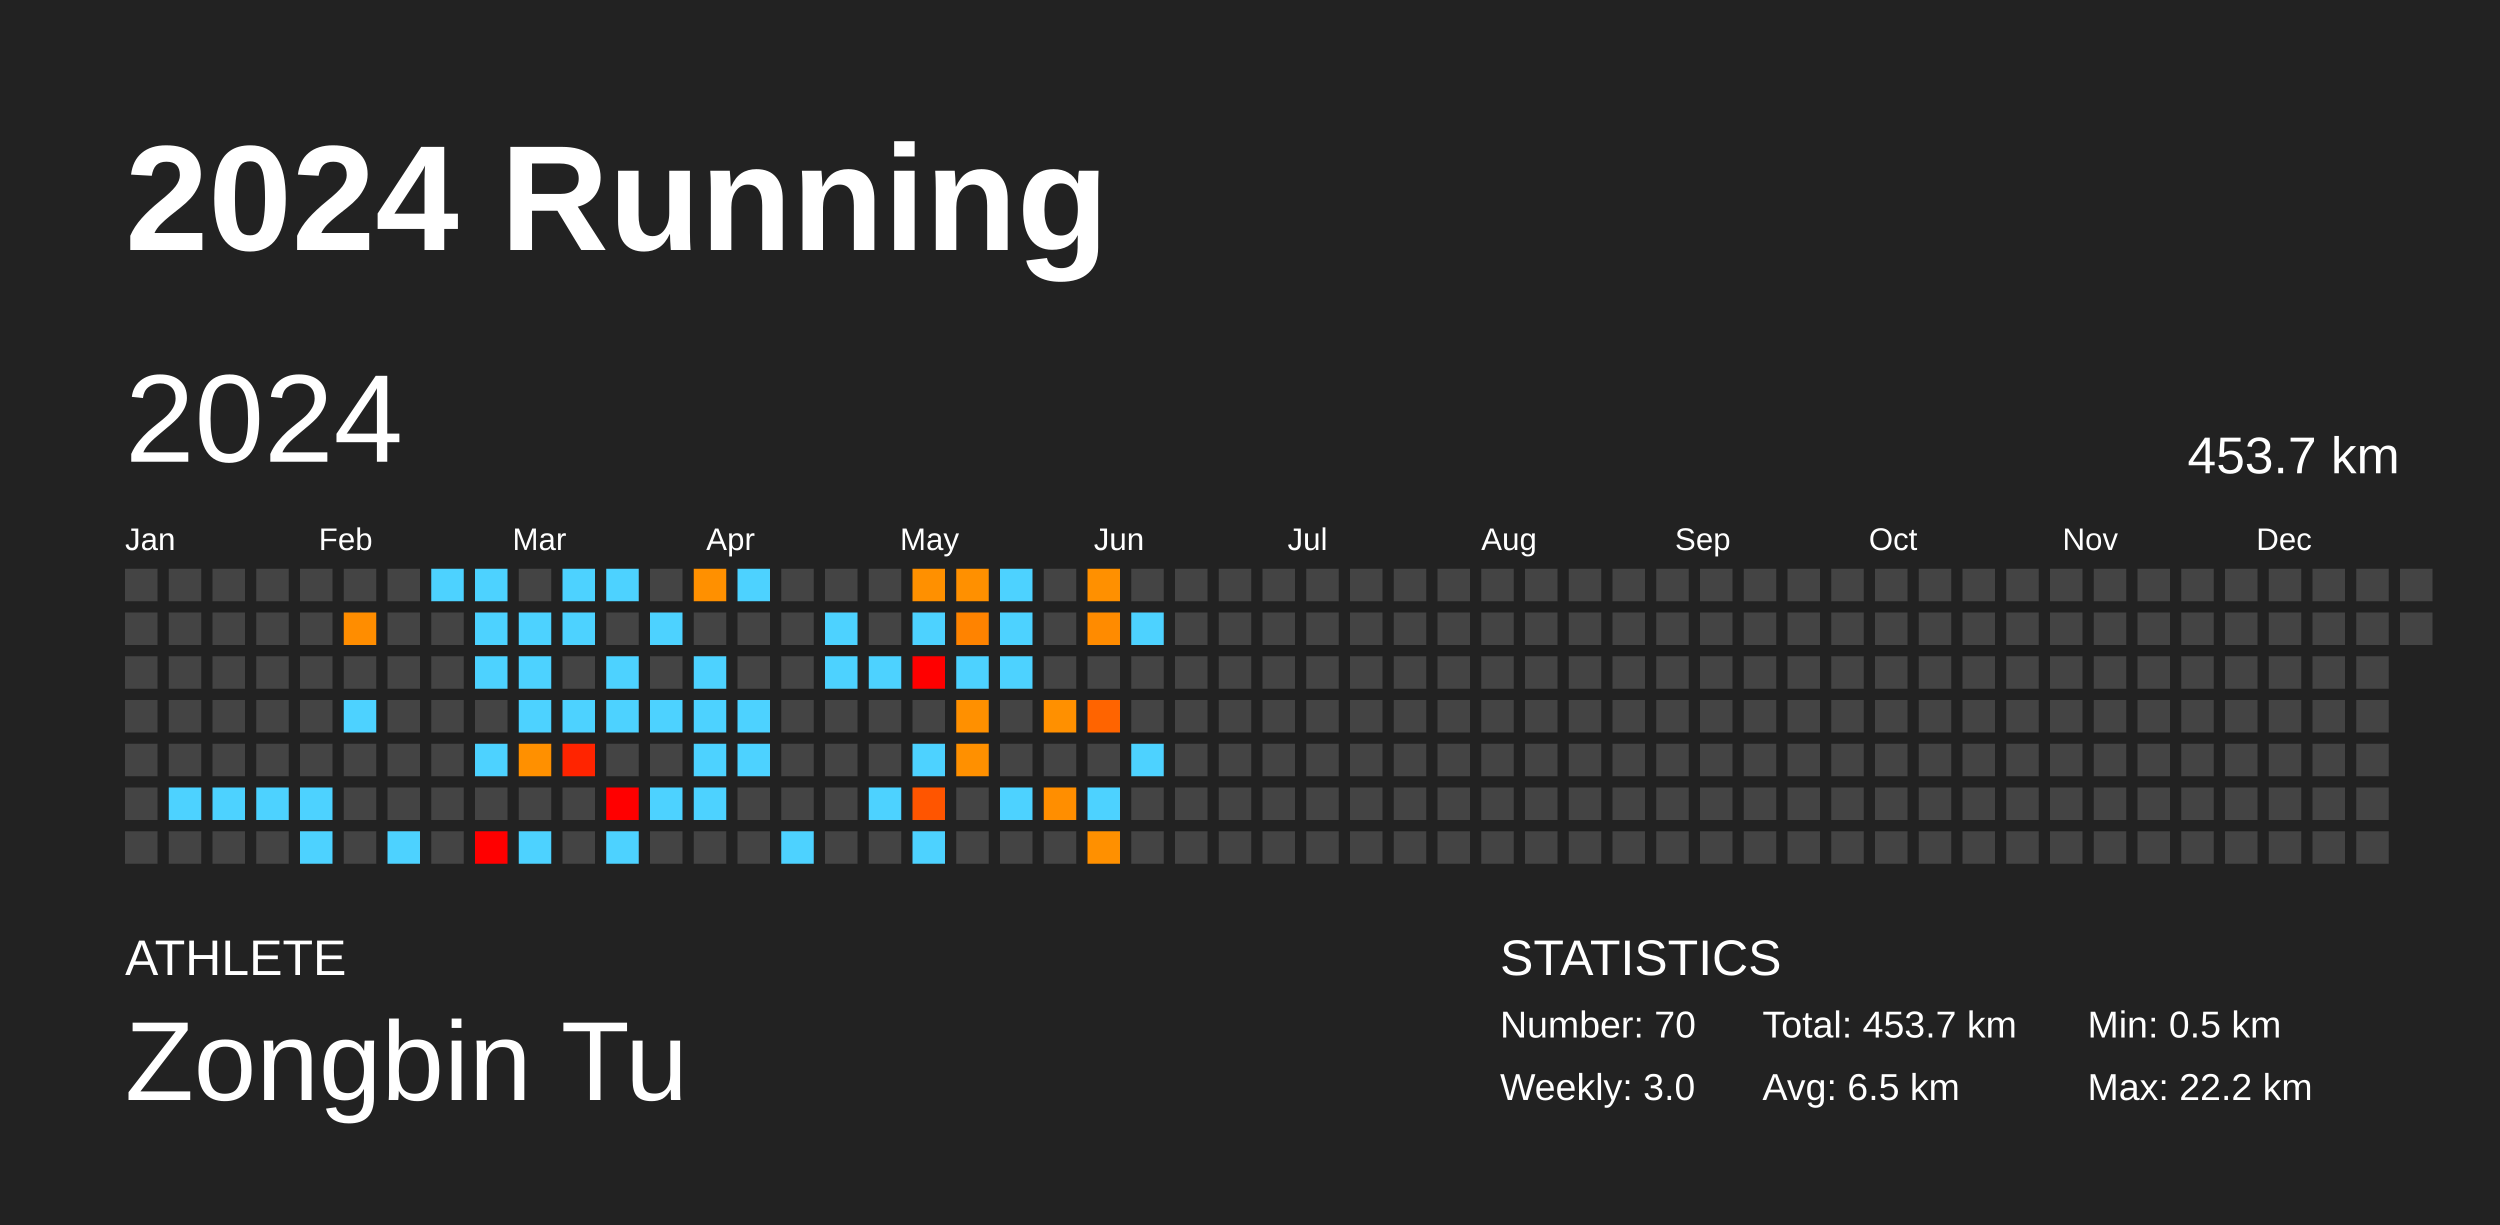
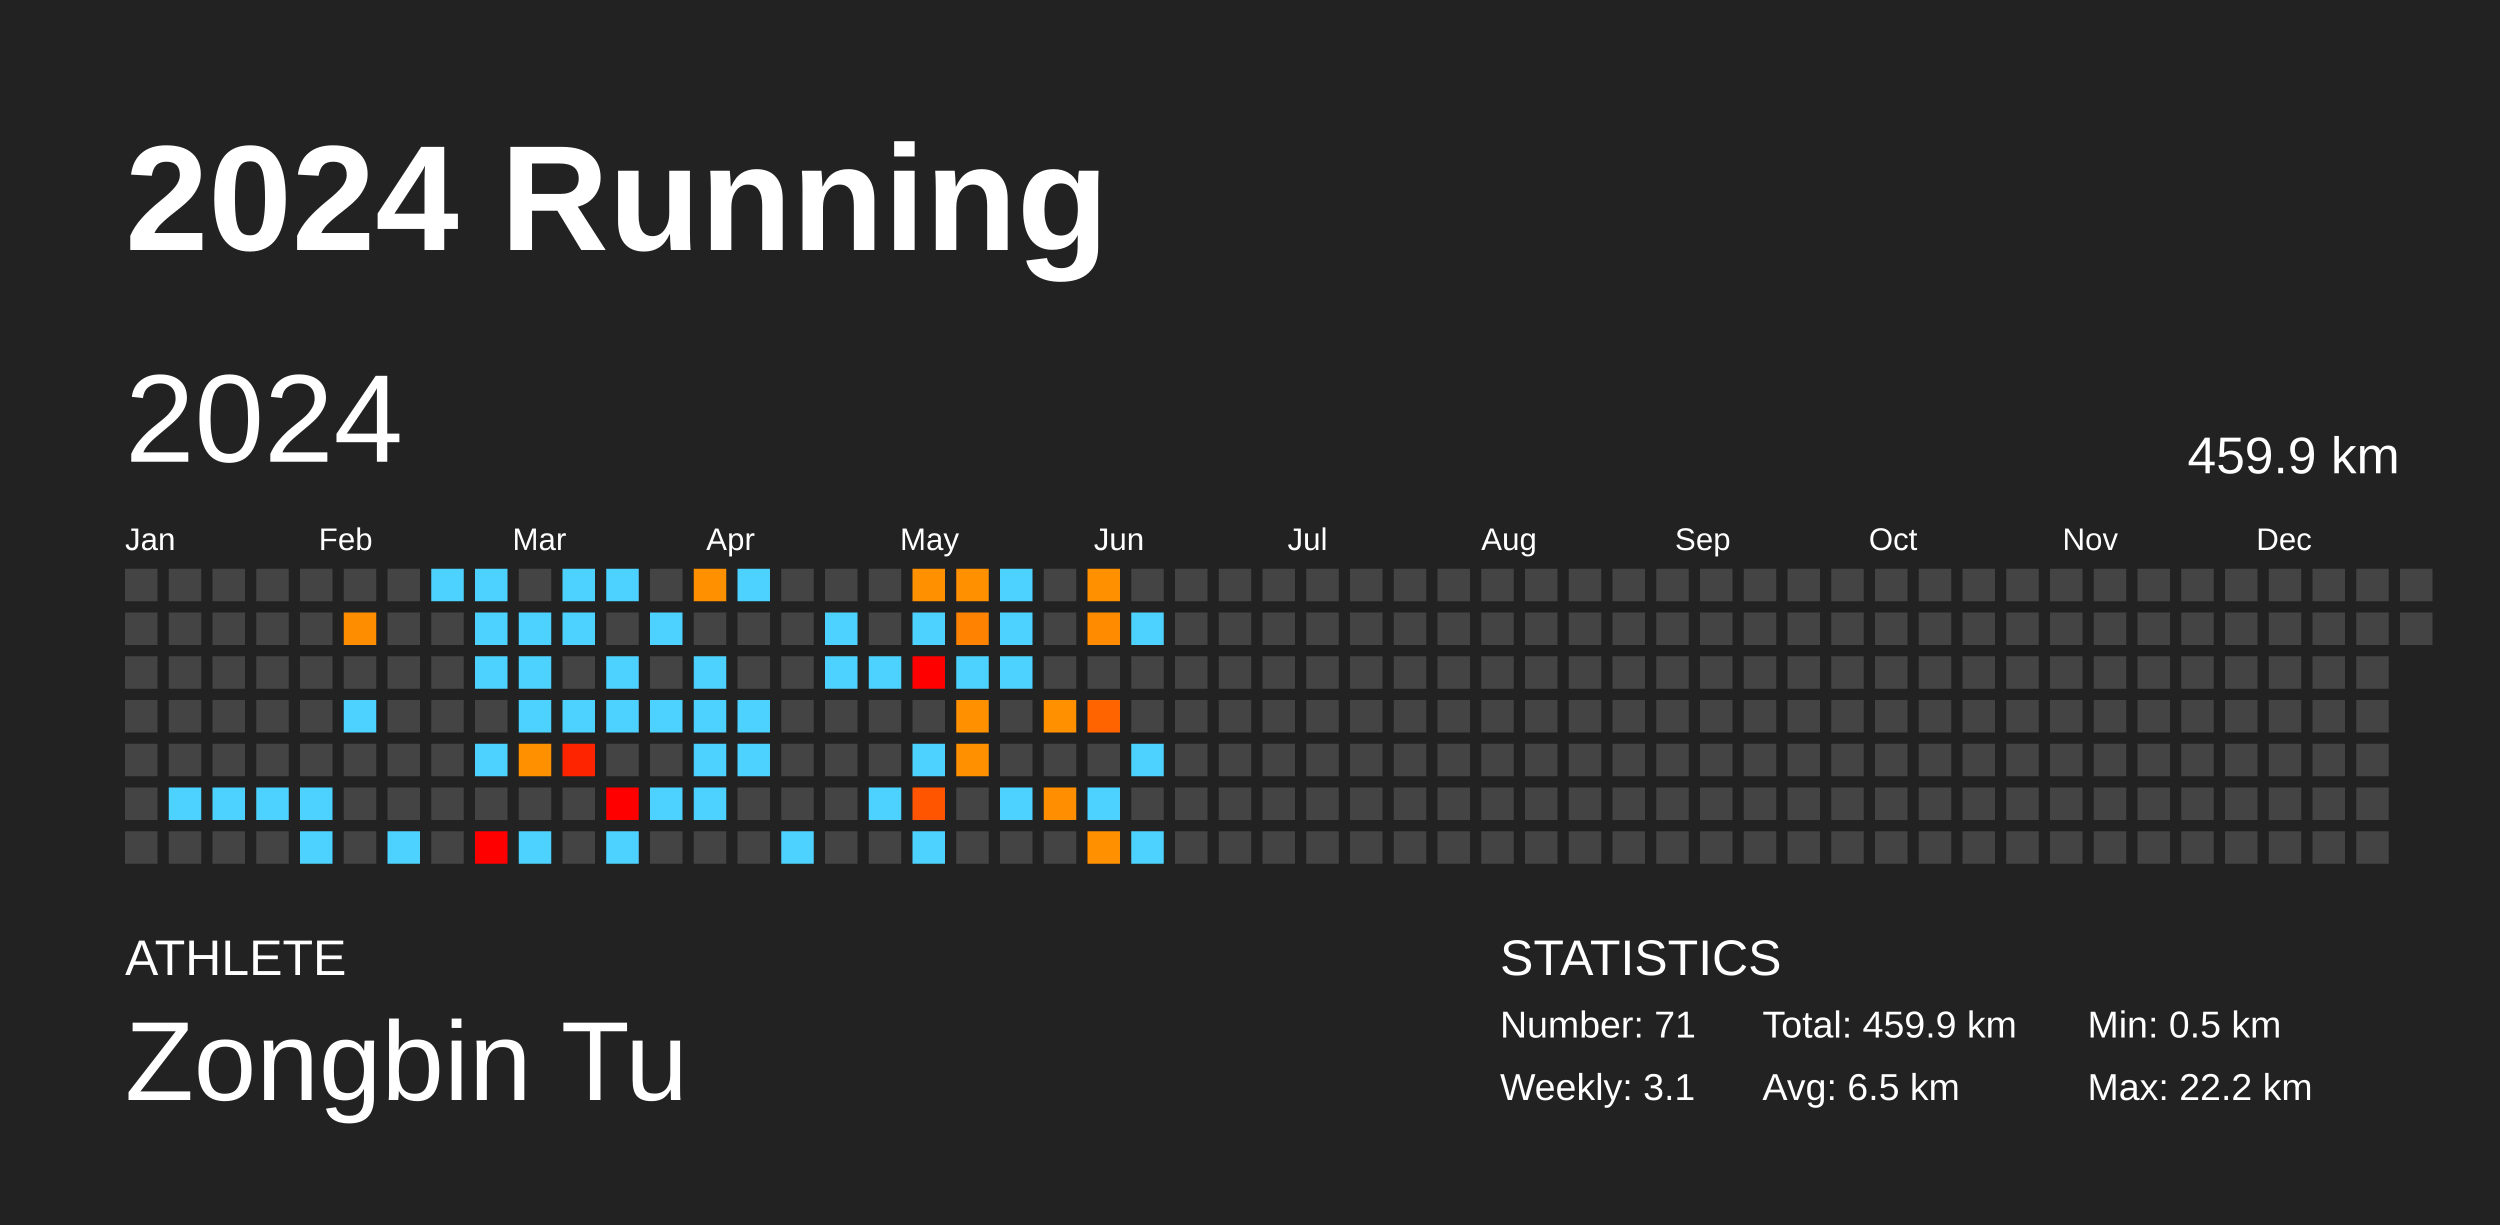
<svg xmlns="http://www.w3.org/2000/svg" baseProfile="full" height="98mm" version="1.1" viewBox="0,0,200,98" width="200mm">
  <defs />
  <rect fill="#222222" height="98" width="200" x="0" y="0" />
  <text fill="#FFFFFF" style="font-size:12px; font-family:Arial; font-weight:bold;" x="10" y="20">2024 Running</text>
  <text fill="#FFFFFF" style="font-size:4px; font-family:Arial" x="10" y="78">ATHLETE</text>
  <text fill="#FFFFFF" style="font-size:9px; font-family:Arial" x="10" y="88">Zongbin Tu</text>
  <text fill="#FFFFFF" style="font-size:4px; font-family:Arial" x="120" y="78">STATISTICS</text>
-   <text fill="#FFFFFF" style="font-size:3px; font-family:Arial" x="120" y="83">Number: 70</text>
-   <text fill="#FFFFFF" style="font-size:3px; font-family:Arial" x="120" y="88">Weekly: 3.0</text>
-   <text fill="#FFFFFF" style="font-size:3px; font-family:Arial" x="141" y="83">Total: 453.7 km</text>
+   <text fill="#FFFFFF" style="font-size:3px; font-family:Arial" x="120" y="83">Number: 71</text>
+   <text fill="#FFFFFF" style="font-size:3px; font-family:Arial" x="120" y="88">Weekly: 3.1</text>
+   <text fill="#FFFFFF" style="font-size:3px; font-family:Arial" x="141" y="83">Total: 459.9 km</text>
  <text fill="#FFFFFF" style="font-size:3px; font-family:Arial" x="141" y="88">Avg: 6.5 km</text>
  <text fill="#FFFFFF" style="font-size:3px; font-family:Arial" x="167" y="83">Min: 0.5 km</text>
  <text fill="#FFFFFF" style="font-size:3px; font-family:Arial" x="167" y="88">Max: 22.2 km</text>
  <text dominant-baseline="hanging" fill="#FFFFFF" style="font-size:10.0px; font-family:Arial;" x="10" y="30">2024</text>
-   <text dominant-baseline="hanging" fill="#FFFFFF" style="font-size:4.125px; font-family:Arial;" x="175" y="35">453.7 km</text>
+   <text dominant-baseline="hanging" fill="#FFFFFF" style="font-size:4.125px; font-family:Arial;" x="175" y="35">459.9 km</text>
  <text fill="#FFFFFF" style="font-size:2.5px; font-family:Arial" x="10.0" y="44">Jan</text>
  <text fill="#FFFFFF" style="font-size:2.5px; font-family:Arial" x="25.5" y="44">Feb</text>
  <text fill="#FFFFFF" style="font-size:2.5px; font-family:Arial" x="41.0" y="44">Mar</text>
  <text fill="#FFFFFF" style="font-size:2.5px; font-family:Arial" x="56.5" y="44">Apr</text>
  <text fill="#FFFFFF" style="font-size:2.5px; font-family:Arial" x="72.0" y="44">May</text>
  <text fill="#FFFFFF" style="font-size:2.5px; font-family:Arial" x="87.5" y="44">Jun</text>
  <text fill="#FFFFFF" style="font-size:2.5px; font-family:Arial" x="103.0" y="44">Jul</text>
  <text fill="#FFFFFF" style="font-size:2.5px; font-family:Arial" x="118.5" y="44">Aug</text>
  <text fill="#FFFFFF" style="font-size:2.5px; font-family:Arial" x="134.0" y="44">Sep</text>
  <text fill="#FFFFFF" style="font-size:2.5px; font-family:Arial" x="149.5" y="44">Oct</text>
  <text fill="#FFFFFF" style="font-size:2.5px; font-family:Arial" x="165.0" y="44">Nov</text>
  <text fill="#FFFFFF" style="font-size:2.5px; font-family:Arial" x="180.5" y="44">Dec</text>
  <rect fill="#444444" height="2.6" width="2.6" x="10.0" y="45.5" />
  <rect fill="#444444" height="2.6" width="2.6" x="10.0" y="49.0" />
  <rect fill="#444444" height="2.6" width="2.6" x="10.0" y="52.5" />
  <rect fill="#444444" height="2.6" width="2.6" x="10.0" y="56.0" />
  <rect fill="#444444" height="2.6" width="2.6" x="10.0" y="59.5" />
  <rect fill="#444444" height="2.6" width="2.6" x="10.0" y="63.0" />
  <rect fill="#444444" height="2.6" width="2.6" x="10.0" y="66.5" />
  <rect fill="#444444" height="2.6" width="2.6" x="13.5" y="45.5" />
  <rect fill="#444444" height="2.6" width="2.6" x="13.5" y="49.0" />
  <rect fill="#444444" height="2.6" width="2.6" x="13.5" y="52.5" />
  <rect fill="#444444" height="2.6" width="2.6" x="13.5" y="56.0" />
  <rect fill="#444444" height="2.6" width="2.6" x="13.5" y="59.5" />
  <rect fill="#4dd2ff" height="2.6" width="2.6" x="13.5" y="63.0" />
  <rect fill="#444444" height="2.6" width="2.6" x="13.5" y="66.5" />
  <rect fill="#444444" height="2.6" width="2.6" x="17.0" y="45.5" />
  <rect fill="#444444" height="2.6" width="2.6" x="17.0" y="49.0" />
  <rect fill="#444444" height="2.6" width="2.6" x="17.0" y="52.5" />
  <rect fill="#444444" height="2.6" width="2.6" x="17.0" y="56.0" />
  <rect fill="#444444" height="2.6" width="2.6" x="17.0" y="59.5" />
  <rect fill="#4dd2ff" height="2.6" width="2.6" x="17.0" y="63.0" />
  <rect fill="#444444" height="2.6" width="2.6" x="17.0" y="66.5" />
  <rect fill="#444444" height="2.6" width="2.6" x="20.5" y="45.5" />
  <rect fill="#444444" height="2.6" width="2.6" x="20.5" y="49.0" />
  <rect fill="#444444" height="2.6" width="2.6" x="20.5" y="52.5" />
  <rect fill="#444444" height="2.6" width="2.6" x="20.5" y="56.0" />
  <rect fill="#444444" height="2.6" width="2.6" x="20.5" y="59.5" />
  <rect fill="#4dd2ff" height="2.6" width="2.6" x="20.5" y="63.0" />
  <rect fill="#444444" height="2.6" width="2.6" x="20.5" y="66.5" />
  <rect fill="#444444" height="2.6" width="2.6" x="24.0" y="45.5" />
  <rect fill="#444444" height="2.6" width="2.6" x="24.0" y="49.0" />
  <rect fill="#444444" height="2.6" width="2.6" x="24.0" y="52.5" />
  <rect fill="#444444" height="2.6" width="2.6" x="24.0" y="56.0" />
  <rect fill="#444444" height="2.6" width="2.6" x="24.0" y="59.5" />
  <rect fill="#4dd2ff" height="2.6" width="2.6" x="24.0" y="63.0" />
  <rect fill="#4dd2ff" height="2.6" width="2.6" x="24.0" y="66.5" />
  <rect fill="#444444" height="2.6" width="2.6" x="27.5" y="45.5" />
  <rect fill="#ff8d00" height="2.6" width="2.6" x="27.5" y="49.0" />
  <rect fill="#444444" height="2.6" width="2.6" x="27.5" y="52.5" />
  <rect fill="#4dd2ff" height="2.6" width="2.6" x="27.5" y="56.0" />
  <rect fill="#444444" height="2.6" width="2.6" x="27.5" y="59.5" />
  <rect fill="#444444" height="2.6" width="2.6" x="27.5" y="63.0" />
  <rect fill="#444444" height="2.6" width="2.6" x="27.5" y="66.5" />
  <rect fill="#444444" height="2.6" width="2.6" x="31.0" y="45.5" />
  <rect fill="#444444" height="2.6" width="2.6" x="31.0" y="49.0" />
  <rect fill="#444444" height="2.6" width="2.6" x="31.0" y="52.5" />
  <rect fill="#444444" height="2.6" width="2.6" x="31.0" y="56.0" />
  <rect fill="#444444" height="2.6" width="2.6" x="31.0" y="59.5" />
  <rect fill="#444444" height="2.6" width="2.6" x="31.0" y="63.0" />
  <rect fill="#4dd2ff" height="2.6" width="2.6" x="31.0" y="66.5" />
  <rect fill="#4dd2ff" height="2.6" width="2.6" x="34.5" y="45.5" />
  <rect fill="#444444" height="2.6" width="2.6" x="34.5" y="49.0" />
  <rect fill="#444444" height="2.6" width="2.6" x="34.5" y="52.5" />
  <rect fill="#444444" height="2.6" width="2.6" x="34.5" y="56.0" />
  <rect fill="#444444" height="2.6" width="2.6" x="34.5" y="59.5" />
  <rect fill="#444444" height="2.6" width="2.6" x="34.5" y="63.0" />
  <rect fill="#444444" height="2.6" width="2.6" x="34.5" y="66.5" />
  <rect fill="#4dd2ff" height="2.6" width="2.6" x="38.0" y="45.5" />
  <rect fill="#4dd2ff" height="2.6" width="2.6" x="38.0" y="49.0" />
  <rect fill="#4dd2ff" height="2.6" width="2.6" x="38.0" y="52.5" />
  <rect fill="#444444" height="2.6" width="2.6" x="38.0" y="56.0" />
  <rect fill="#4dd2ff" height="2.6" width="2.6" x="38.0" y="59.5" />
  <rect fill="#444444" height="2.6" width="2.6" x="38.0" y="63.0" />
  <rect fill="red" height="2.6" width="2.6" x="38.0" y="66.5" />
  <rect fill="#444444" height="2.6" width="2.6" x="41.5" y="45.5" />
  <rect fill="#4dd2ff" height="2.6" width="2.6" x="41.5" y="49.0" />
  <rect fill="#4dd2ff" height="2.6" width="2.6" x="41.5" y="52.5" />
  <rect fill="#4dd2ff" height="2.6" width="2.6" x="41.5" y="56.0" />
  <rect fill="#ff9000" height="2.6" width="2.6" x="41.5" y="59.5" />
  <rect fill="#444444" height="2.6" width="2.6" x="41.5" y="63.0" />
  <rect fill="#4dd2ff" height="2.6" width="2.6" x="41.5" y="66.5" />
  <rect fill="#4dd2ff" height="2.6" width="2.6" x="45.0" y="45.5" />
  <rect fill="#4dd2ff" height="2.6" width="2.6" x="45.0" y="49.0" />
  <rect fill="#444444" height="2.6" width="2.6" x="45.0" y="52.5" />
  <rect fill="#4dd2ff" height="2.6" width="2.6" x="45.0" y="56.0" />
  <rect fill="#ff2400" height="2.6" width="2.6" x="45.0" y="59.5" />
  <rect fill="#444444" height="2.6" width="2.6" x="45.0" y="63.0" />
  <rect fill="#444444" height="2.6" width="2.6" x="45.0" y="66.5" />
  <rect fill="#4dd2ff" height="2.6" width="2.6" x="48.5" y="45.5" />
  <rect fill="#444444" height="2.6" width="2.6" x="48.5" y="49.0" />
  <rect fill="#4dd2ff" height="2.6" width="2.6" x="48.5" y="52.5" />
  <rect fill="#4dd2ff" height="2.6" width="2.6" x="48.5" y="56.0" />
  <rect fill="#444444" height="2.6" width="2.6" x="48.5" y="59.5" />
  <rect fill="red" height="2.6" width="2.6" x="48.5" y="63.0" />
  <rect fill="#4dd2ff" height="2.6" width="2.6" x="48.5" y="66.5" />
  <rect fill="#444444" height="2.6" width="2.6" x="52.0" y="45.5" />
  <rect fill="#4dd2ff" height="2.6" width="2.6" x="52.0" y="49.0" />
  <rect fill="#444444" height="2.6" width="2.6" x="52.0" y="52.5" />
  <rect fill="#4dd2ff" height="2.6" width="2.6" x="52.0" y="56.0" />
  <rect fill="#444444" height="2.6" width="2.6" x="52.0" y="59.5" />
  <rect fill="#4dd2ff" height="2.6" width="2.6" x="52.0" y="63.0" />
  <rect fill="#444444" height="2.6" width="2.6" x="52.0" y="66.5" />
  <rect fill="#ff9000" height="2.6" width="2.6" x="55.5" y="45.5" />
  <rect fill="#444444" height="2.6" width="2.6" x="55.5" y="49.0" />
  <rect fill="#4dd2ff" height="2.6" width="2.6" x="55.5" y="52.5" />
  <rect fill="#4dd2ff" height="2.6" width="2.6" x="55.5" y="56.0" />
  <rect fill="#4dd2ff" height="2.6" width="2.6" x="55.5" y="59.5" />
  <rect fill="#4dd2ff" height="2.6" width="2.6" x="55.5" y="63.0" />
  <rect fill="#444444" height="2.6" width="2.6" x="55.5" y="66.5" />
  <rect fill="#4dd2ff" height="2.6" width="2.6" x="59.0" y="45.5" />
  <rect fill="#444444" height="2.6" width="2.6" x="59.0" y="49.0" />
  <rect fill="#444444" height="2.6" width="2.6" x="59.0" y="52.5" />
  <rect fill="#4dd2ff" height="2.6" width="2.6" x="59.0" y="56.0" />
  <rect fill="#4dd2ff" height="2.6" width="2.6" x="59.0" y="59.5" />
  <rect fill="#444444" height="2.6" width="2.6" x="59.0" y="63.0" />
  <rect fill="#444444" height="2.6" width="2.6" x="59.0" y="66.5" />
  <rect fill="#444444" height="2.6" width="2.6" x="62.5" y="45.5" />
  <rect fill="#444444" height="2.6" width="2.6" x="62.5" y="49.0" />
  <rect fill="#444444" height="2.6" width="2.6" x="62.5" y="52.5" />
  <rect fill="#444444" height="2.6" width="2.6" x="62.5" y="56.0" />
  <rect fill="#444444" height="2.6" width="2.6" x="62.5" y="59.5" />
  <rect fill="#444444" height="2.6" width="2.6" x="62.5" y="63.0" />
  <rect fill="#4dd2ff" height="2.6" width="2.6" x="62.5" y="66.5" />
  <rect fill="#444444" height="2.6" width="2.6" x="66.0" y="45.5" />
  <rect fill="#4dd2ff" height="2.6" width="2.6" x="66.0" y="49.0" />
  <rect fill="#4dd2ff" height="2.6" width="2.6" x="66.0" y="52.5" />
  <rect fill="#444444" height="2.6" width="2.6" x="66.0" y="56.0" />
  <rect fill="#444444" height="2.6" width="2.6" x="66.0" y="59.5" />
  <rect fill="#444444" height="2.6" width="2.6" x="66.0" y="63.0" />
  <rect fill="#444444" height="2.6" width="2.6" x="66.0" y="66.5" />
  <rect fill="#444444" height="2.6" width="2.6" x="69.5" y="45.5" />
  <rect fill="#444444" height="2.6" width="2.6" x="69.5" y="49.0" />
  <rect fill="#4dd2ff" height="2.6" width="2.6" x="69.5" y="52.5" />
  <rect fill="#444444" height="2.6" width="2.6" x="69.5" y="56.0" />
  <rect fill="#444444" height="2.6" width="2.6" x="69.5" y="59.5" />
  <rect fill="#4dd2ff" height="2.6" width="2.6" x="69.5" y="63.0" />
  <rect fill="#444444" height="2.6" width="2.6" x="69.5" y="66.5" />
  <rect fill="#ff9000" height="2.6" width="2.6" x="73.0" y="45.5" />
  <rect fill="#4dd2ff" height="2.6" width="2.6" x="73.0" y="49.0" />
  <rect fill="red" height="2.6" width="2.6" x="73.0" y="52.5" />
  <rect fill="#444444" height="2.6" width="2.6" x="73.0" y="56.0" />
  <rect fill="#4dd2ff" height="2.6" width="2.6" x="73.0" y="59.5" />
  <rect fill="#ff5500" height="2.6" width="2.6" x="73.0" y="63.0" />
  <rect fill="#4dd2ff" height="2.6" width="2.6" x="73.0" y="66.5" />
  <rect fill="#ff9000" height="2.6" width="2.6" x="76.5" y="45.5" />
  <rect fill="#ff8300" height="2.6" width="2.6" x="76.5" y="49.0" />
  <rect fill="#4dd2ff" height="2.6" width="2.6" x="76.5" y="52.5" />
  <rect fill="#ff9000" height="2.6" width="2.6" x="76.5" y="56.0" />
  <rect fill="#ff9000" height="2.6" width="2.6" x="76.5" y="59.5" />
  <rect fill="#444444" height="2.6" width="2.6" x="76.5" y="63.0" />
  <rect fill="#444444" height="2.6" width="2.6" x="76.5" y="66.5" />
  <rect fill="#4dd2ff" height="2.6" width="2.6" x="80.0" y="45.5" />
  <rect fill="#4dd2ff" height="2.6" width="2.6" x="80.0" y="49.0" />
  <rect fill="#4dd2ff" height="2.6" width="2.6" x="80.0" y="52.5" />
  <rect fill="#444444" height="2.6" width="2.6" x="80.0" y="56.0" />
  <rect fill="#444444" height="2.6" width="2.6" x="80.0" y="59.5" />
  <rect fill="#4dd2ff" height="2.6" width="2.6" x="80.0" y="63.0" />
  <rect fill="#444444" height="2.6" width="2.6" x="80.0" y="66.5" />
  <rect fill="#444444" height="2.6" width="2.6" x="83.5" y="45.5" />
  <rect fill="#444444" height="2.6" width="2.6" x="83.5" y="49.0" />
  <rect fill="#444444" height="2.6" width="2.6" x="83.5" y="52.5" />
  <rect fill="#ff9000" height="2.6" width="2.6" x="83.5" y="56.0" />
  <rect fill="#444444" height="2.6" width="2.6" x="83.5" y="59.5" />
  <rect fill="#ff8e00" height="2.6" width="2.6" x="83.5" y="63.0" />
  <rect fill="#444444" height="2.6" width="2.6" x="83.5" y="66.5" />
  <rect fill="#ff9000" height="2.6" width="2.6" x="87.0" y="45.5" />
  <rect fill="#ff8b00" height="2.6" width="2.6" x="87.0" y="49.0" />
  <rect fill="#444444" height="2.6" width="2.6" x="87.0" y="52.5" />
  <rect fill="#ff6400" height="2.6" width="2.6" x="87.0" y="56.0" />
  <rect fill="#444444" height="2.6" width="2.6" x="87.0" y="59.5" />
  <rect fill="#4dd2ff" height="2.6" width="2.6" x="87.0" y="63.0" />
  <rect fill="#ff9000" height="2.6" width="2.6" x="87.0" y="66.5" />
  <rect fill="#444444" height="2.6" width="2.6" x="90.5" y="45.5" />
  <rect fill="#4dd2ff" height="2.6" width="2.6" x="90.5" y="49.0" />
  <rect fill="#444444" height="2.6" width="2.6" x="90.5" y="52.5" />
  <rect fill="#444444" height="2.6" width="2.6" x="90.5" y="56.0" />
  <rect fill="#4dd2ff" height="2.6" width="2.6" x="90.5" y="59.5" />
  <rect fill="#444444" height="2.6" width="2.6" x="90.5" y="63.0" />
-   <rect fill="#444444" height="2.6" width="2.6" x="90.5" y="66.5" />
+   <rect fill="#4dd2ff" height="2.6" width="2.6" x="90.5" y="66.5" />
  <rect fill="#444444" height="2.6" width="2.6" x="94.0" y="45.5" />
  <rect fill="#444444" height="2.6" width="2.6" x="94.0" y="49.0" />
  <rect fill="#444444" height="2.6" width="2.6" x="94.0" y="52.5" />
  <rect fill="#444444" height="2.6" width="2.6" x="94.0" y="56.0" />
  <rect fill="#444444" height="2.6" width="2.6" x="94.0" y="59.5" />
  <rect fill="#444444" height="2.6" width="2.6" x="94.0" y="63.0" />
  <rect fill="#444444" height="2.6" width="2.6" x="94.0" y="66.5" />
  <rect fill="#444444" height="2.6" width="2.6" x="97.5" y="45.5" />
  <rect fill="#444444" height="2.6" width="2.6" x="97.5" y="49.0" />
  <rect fill="#444444" height="2.6" width="2.6" x="97.5" y="52.5" />
  <rect fill="#444444" height="2.6" width="2.6" x="97.5" y="56.0" />
  <rect fill="#444444" height="2.6" width="2.6" x="97.5" y="59.5" />
  <rect fill="#444444" height="2.6" width="2.6" x="97.5" y="63.0" />
  <rect fill="#444444" height="2.6" width="2.6" x="97.5" y="66.5" />
  <rect fill="#444444" height="2.6" width="2.6" x="101.0" y="45.5" />
  <rect fill="#444444" height="2.6" width="2.6" x="101.0" y="49.0" />
  <rect fill="#444444" height="2.6" width="2.6" x="101.0" y="52.5" />
  <rect fill="#444444" height="2.6" width="2.6" x="101.0" y="56.0" />
  <rect fill="#444444" height="2.6" width="2.6" x="101.0" y="59.5" />
  <rect fill="#444444" height="2.6" width="2.6" x="101.0" y="63.0" />
  <rect fill="#444444" height="2.6" width="2.6" x="101.0" y="66.5" />
  <rect fill="#444444" height="2.6" width="2.6" x="104.5" y="45.5" />
  <rect fill="#444444" height="2.6" width="2.6" x="104.5" y="49.0" />
  <rect fill="#444444" height="2.6" width="2.6" x="104.5" y="52.5" />
  <rect fill="#444444" height="2.6" width="2.6" x="104.5" y="56.0" />
  <rect fill="#444444" height="2.6" width="2.6" x="104.5" y="59.5" />
  <rect fill="#444444" height="2.6" width="2.6" x="104.5" y="63.0" />
  <rect fill="#444444" height="2.6" width="2.6" x="104.5" y="66.5" />
  <rect fill="#444444" height="2.6" width="2.6" x="108.0" y="45.5" />
  <rect fill="#444444" height="2.6" width="2.6" x="108.0" y="49.0" />
  <rect fill="#444444" height="2.6" width="2.6" x="108.0" y="52.5" />
  <rect fill="#444444" height="2.6" width="2.6" x="108.0" y="56.0" />
  <rect fill="#444444" height="2.6" width="2.6" x="108.0" y="59.5" />
  <rect fill="#444444" height="2.6" width="2.6" x="108.0" y="63.0" />
  <rect fill="#444444" height="2.6" width="2.6" x="108.0" y="66.5" />
  <rect fill="#444444" height="2.6" width="2.6" x="111.5" y="45.5" />
  <rect fill="#444444" height="2.6" width="2.6" x="111.5" y="49.0" />
  <rect fill="#444444" height="2.6" width="2.6" x="111.5" y="52.5" />
  <rect fill="#444444" height="2.6" width="2.6" x="111.5" y="56.0" />
  <rect fill="#444444" height="2.6" width="2.6" x="111.5" y="59.5" />
  <rect fill="#444444" height="2.6" width="2.6" x="111.5" y="63.0" />
  <rect fill="#444444" height="2.6" width="2.6" x="111.5" y="66.5" />
  <rect fill="#444444" height="2.6" width="2.6" x="115.0" y="45.5" />
  <rect fill="#444444" height="2.6" width="2.6" x="115.0" y="49.0" />
  <rect fill="#444444" height="2.6" width="2.6" x="115.0" y="52.5" />
  <rect fill="#444444" height="2.6" width="2.6" x="115.0" y="56.0" />
  <rect fill="#444444" height="2.6" width="2.6" x="115.0" y="59.5" />
  <rect fill="#444444" height="2.6" width="2.6" x="115.0" y="63.0" />
  <rect fill="#444444" height="2.6" width="2.6" x="115.0" y="66.5" />
  <rect fill="#444444" height="2.6" width="2.6" x="118.5" y="45.5" />
  <rect fill="#444444" height="2.6" width="2.6" x="118.5" y="49.0" />
  <rect fill="#444444" height="2.6" width="2.6" x="118.5" y="52.5" />
  <rect fill="#444444" height="2.6" width="2.6" x="118.5" y="56.0" />
  <rect fill="#444444" height="2.6" width="2.6" x="118.5" y="59.5" />
  <rect fill="#444444" height="2.6" width="2.6" x="118.5" y="63.0" />
  <rect fill="#444444" height="2.6" width="2.6" x="118.5" y="66.5" />
  <rect fill="#444444" height="2.6" width="2.6" x="122.0" y="45.5" />
  <rect fill="#444444" height="2.6" width="2.6" x="122.0" y="49.0" />
  <rect fill="#444444" height="2.6" width="2.6" x="122.0" y="52.5" />
  <rect fill="#444444" height="2.6" width="2.6" x="122.0" y="56.0" />
  <rect fill="#444444" height="2.6" width="2.6" x="122.0" y="59.5" />
  <rect fill="#444444" height="2.6" width="2.6" x="122.0" y="63.0" />
  <rect fill="#444444" height="2.6" width="2.6" x="122.0" y="66.5" />
  <rect fill="#444444" height="2.6" width="2.6" x="125.5" y="45.5" />
  <rect fill="#444444" height="2.6" width="2.6" x="125.5" y="49.0" />
  <rect fill="#444444" height="2.6" width="2.6" x="125.5" y="52.5" />
  <rect fill="#444444" height="2.6" width="2.6" x="125.5" y="56.0" />
  <rect fill="#444444" height="2.6" width="2.6" x="125.5" y="59.5" />
  <rect fill="#444444" height="2.6" width="2.6" x="125.5" y="63.0" />
  <rect fill="#444444" height="2.6" width="2.6" x="125.5" y="66.5" />
  <rect fill="#444444" height="2.6" width="2.6" x="129.0" y="45.5" />
  <rect fill="#444444" height="2.6" width="2.6" x="129.0" y="49.0" />
  <rect fill="#444444" height="2.6" width="2.6" x="129.0" y="52.5" />
  <rect fill="#444444" height="2.6" width="2.6" x="129.0" y="56.0" />
  <rect fill="#444444" height="2.6" width="2.6" x="129.0" y="59.5" />
  <rect fill="#444444" height="2.6" width="2.6" x="129.0" y="63.0" />
  <rect fill="#444444" height="2.6" width="2.6" x="129.0" y="66.5" />
  <rect fill="#444444" height="2.6" width="2.6" x="132.5" y="45.5" />
  <rect fill="#444444" height="2.6" width="2.6" x="132.5" y="49.0" />
  <rect fill="#444444" height="2.6" width="2.6" x="132.5" y="52.5" />
  <rect fill="#444444" height="2.6" width="2.6" x="132.5" y="56.0" />
  <rect fill="#444444" height="2.6" width="2.6" x="132.5" y="59.5" />
  <rect fill="#444444" height="2.6" width="2.6" x="132.5" y="63.0" />
  <rect fill="#444444" height="2.6" width="2.6" x="132.5" y="66.5" />
  <rect fill="#444444" height="2.6" width="2.6" x="136.0" y="45.5" />
  <rect fill="#444444" height="2.6" width="2.6" x="136.0" y="49.0" />
  <rect fill="#444444" height="2.6" width="2.6" x="136.0" y="52.5" />
  <rect fill="#444444" height="2.6" width="2.6" x="136.0" y="56.0" />
  <rect fill="#444444" height="2.6" width="2.6" x="136.0" y="59.5" />
  <rect fill="#444444" height="2.6" width="2.6" x="136.0" y="63.0" />
  <rect fill="#444444" height="2.6" width="2.6" x="136.0" y="66.5" />
  <rect fill="#444444" height="2.6" width="2.6" x="139.5" y="45.5" />
  <rect fill="#444444" height="2.6" width="2.6" x="139.5" y="49.0" />
  <rect fill="#444444" height="2.6" width="2.6" x="139.5" y="52.5" />
  <rect fill="#444444" height="2.6" width="2.6" x="139.5" y="56.0" />
  <rect fill="#444444" height="2.6" width="2.6" x="139.5" y="59.5" />
  <rect fill="#444444" height="2.6" width="2.6" x="139.5" y="63.0" />
  <rect fill="#444444" height="2.6" width="2.6" x="139.5" y="66.5" />
  <rect fill="#444444" height="2.6" width="2.6" x="143.0" y="45.5" />
  <rect fill="#444444" height="2.6" width="2.6" x="143.0" y="49.0" />
  <rect fill="#444444" height="2.6" width="2.6" x="143.0" y="52.5" />
  <rect fill="#444444" height="2.6" width="2.6" x="143.0" y="56.0" />
  <rect fill="#444444" height="2.6" width="2.6" x="143.0" y="59.5" />
  <rect fill="#444444" height="2.6" width="2.6" x="143.0" y="63.0" />
  <rect fill="#444444" height="2.6" width="2.6" x="143.0" y="66.5" />
  <rect fill="#444444" height="2.6" width="2.6" x="146.5" y="45.5" />
  <rect fill="#444444" height="2.6" width="2.6" x="146.5" y="49.0" />
  <rect fill="#444444" height="2.6" width="2.6" x="146.5" y="52.5" />
  <rect fill="#444444" height="2.6" width="2.6" x="146.5" y="56.0" />
  <rect fill="#444444" height="2.6" width="2.6" x="146.5" y="59.5" />
  <rect fill="#444444" height="2.6" width="2.6" x="146.5" y="63.0" />
  <rect fill="#444444" height="2.6" width="2.6" x="146.5" y="66.5" />
  <rect fill="#444444" height="2.6" width="2.6" x="150.0" y="45.5" />
  <rect fill="#444444" height="2.6" width="2.6" x="150.0" y="49.0" />
  <rect fill="#444444" height="2.6" width="2.6" x="150.0" y="52.5" />
  <rect fill="#444444" height="2.6" width="2.6" x="150.0" y="56.0" />
  <rect fill="#444444" height="2.6" width="2.6" x="150.0" y="59.5" />
  <rect fill="#444444" height="2.6" width="2.6" x="150.0" y="63.0" />
  <rect fill="#444444" height="2.6" width="2.6" x="150.0" y="66.5" />
  <rect fill="#444444" height="2.6" width="2.6" x="153.5" y="45.5" />
  <rect fill="#444444" height="2.6" width="2.6" x="153.5" y="49.0" />
  <rect fill="#444444" height="2.6" width="2.6" x="153.5" y="52.5" />
  <rect fill="#444444" height="2.6" width="2.6" x="153.5" y="56.0" />
  <rect fill="#444444" height="2.6" width="2.6" x="153.5" y="59.5" />
  <rect fill="#444444" height="2.6" width="2.6" x="153.5" y="63.0" />
  <rect fill="#444444" height="2.6" width="2.6" x="153.5" y="66.5" />
  <rect fill="#444444" height="2.6" width="2.6" x="157.0" y="45.5" />
  <rect fill="#444444" height="2.6" width="2.6" x="157.0" y="49.0" />
  <rect fill="#444444" height="2.6" width="2.6" x="157.0" y="52.5" />
  <rect fill="#444444" height="2.6" width="2.6" x="157.0" y="56.0" />
  <rect fill="#444444" height="2.6" width="2.6" x="157.0" y="59.5" />
  <rect fill="#444444" height="2.6" width="2.6" x="157.0" y="63.0" />
  <rect fill="#444444" height="2.6" width="2.6" x="157.0" y="66.5" />
  <rect fill="#444444" height="2.6" width="2.6" x="160.5" y="45.5" />
  <rect fill="#444444" height="2.6" width="2.6" x="160.5" y="49.0" />
  <rect fill="#444444" height="2.6" width="2.6" x="160.5" y="52.5" />
  <rect fill="#444444" height="2.6" width="2.6" x="160.5" y="56.0" />
  <rect fill="#444444" height="2.6" width="2.6" x="160.5" y="59.5" />
  <rect fill="#444444" height="2.6" width="2.6" x="160.5" y="63.0" />
  <rect fill="#444444" height="2.6" width="2.6" x="160.5" y="66.5" />
  <rect fill="#444444" height="2.6" width="2.6" x="164.0" y="45.5" />
  <rect fill="#444444" height="2.6" width="2.6" x="164.0" y="49.0" />
  <rect fill="#444444" height="2.6" width="2.6" x="164.0" y="52.5" />
  <rect fill="#444444" height="2.6" width="2.6" x="164.0" y="56.0" />
  <rect fill="#444444" height="2.6" width="2.6" x="164.0" y="59.5" />
  <rect fill="#444444" height="2.6" width="2.6" x="164.0" y="63.0" />
  <rect fill="#444444" height="2.6" width="2.6" x="164.0" y="66.5" />
  <rect fill="#444444" height="2.6" width="2.6" x="167.5" y="45.5" />
  <rect fill="#444444" height="2.6" width="2.6" x="167.5" y="49.0" />
  <rect fill="#444444" height="2.6" width="2.6" x="167.5" y="52.5" />
  <rect fill="#444444" height="2.6" width="2.6" x="167.5" y="56.0" />
  <rect fill="#444444" height="2.6" width="2.6" x="167.5" y="59.5" />
  <rect fill="#444444" height="2.6" width="2.6" x="167.5" y="63.0" />
  <rect fill="#444444" height="2.6" width="2.6" x="167.5" y="66.5" />
  <rect fill="#444444" height="2.6" width="2.6" x="171.0" y="45.5" />
  <rect fill="#444444" height="2.6" width="2.6" x="171.0" y="49.0" />
  <rect fill="#444444" height="2.6" width="2.6" x="171.0" y="52.5" />
  <rect fill="#444444" height="2.6" width="2.6" x="171.0" y="56.0" />
  <rect fill="#444444" height="2.6" width="2.6" x="171.0" y="59.5" />
  <rect fill="#444444" height="2.6" width="2.6" x="171.0" y="63.0" />
  <rect fill="#444444" height="2.6" width="2.6" x="171.0" y="66.5" />
  <rect fill="#444444" height="2.6" width="2.6" x="174.5" y="45.5" />
  <rect fill="#444444" height="2.6" width="2.6" x="174.5" y="49.0" />
  <rect fill="#444444" height="2.6" width="2.6" x="174.5" y="52.5" />
  <rect fill="#444444" height="2.6" width="2.6" x="174.5" y="56.0" />
  <rect fill="#444444" height="2.6" width="2.6" x="174.5" y="59.5" />
  <rect fill="#444444" height="2.6" width="2.6" x="174.5" y="63.0" />
  <rect fill="#444444" height="2.6" width="2.6" x="174.5" y="66.5" />
  <rect fill="#444444" height="2.6" width="2.6" x="178.0" y="45.5" />
  <rect fill="#444444" height="2.6" width="2.6" x="178.0" y="49.0" />
  <rect fill="#444444" height="2.6" width="2.6" x="178.0" y="52.5" />
  <rect fill="#444444" height="2.6" width="2.6" x="178.0" y="56.0" />
  <rect fill="#444444" height="2.6" width="2.6" x="178.0" y="59.5" />
  <rect fill="#444444" height="2.6" width="2.6" x="178.0" y="63.0" />
  <rect fill="#444444" height="2.6" width="2.6" x="178.0" y="66.5" />
  <rect fill="#444444" height="2.6" width="2.6" x="181.5" y="45.5" />
  <rect fill="#444444" height="2.6" width="2.6" x="181.5" y="49.0" />
  <rect fill="#444444" height="2.6" width="2.6" x="181.5" y="52.5" />
  <rect fill="#444444" height="2.6" width="2.6" x="181.5" y="56.0" />
  <rect fill="#444444" height="2.6" width="2.6" x="181.5" y="59.5" />
  <rect fill="#444444" height="2.6" width="2.6" x="181.5" y="63.0" />
  <rect fill="#444444" height="2.6" width="2.6" x="181.5" y="66.5" />
  <rect fill="#444444" height="2.6" width="2.6" x="185.0" y="45.5" />
  <rect fill="#444444" height="2.6" width="2.6" x="185.0" y="49.0" />
  <rect fill="#444444" height="2.6" width="2.6" x="185.0" y="52.5" />
  <rect fill="#444444" height="2.6" width="2.6" x="185.0" y="56.0" />
  <rect fill="#444444" height="2.6" width="2.6" x="185.0" y="59.5" />
  <rect fill="#444444" height="2.6" width="2.6" x="185.0" y="63.0" />
  <rect fill="#444444" height="2.6" width="2.6" x="185.0" y="66.5" />
  <rect fill="#444444" height="2.6" width="2.6" x="188.5" y="45.5" />
  <rect fill="#444444" height="2.6" width="2.6" x="188.5" y="49.0" />
  <rect fill="#444444" height="2.6" width="2.6" x="188.5" y="52.5" />
  <rect fill="#444444" height="2.6" width="2.6" x="188.5" y="56.0" />
  <rect fill="#444444" height="2.6" width="2.6" x="188.5" y="59.5" />
  <rect fill="#444444" height="2.6" width="2.6" x="188.5" y="63.0" />
  <rect fill="#444444" height="2.6" width="2.6" x="188.5" y="66.5" />
  <rect fill="#444444" height="2.6" width="2.6" x="192.0" y="45.5" />
  <rect fill="#444444" height="2.6" width="2.6" x="192.0" y="49.0" />
</svg>
